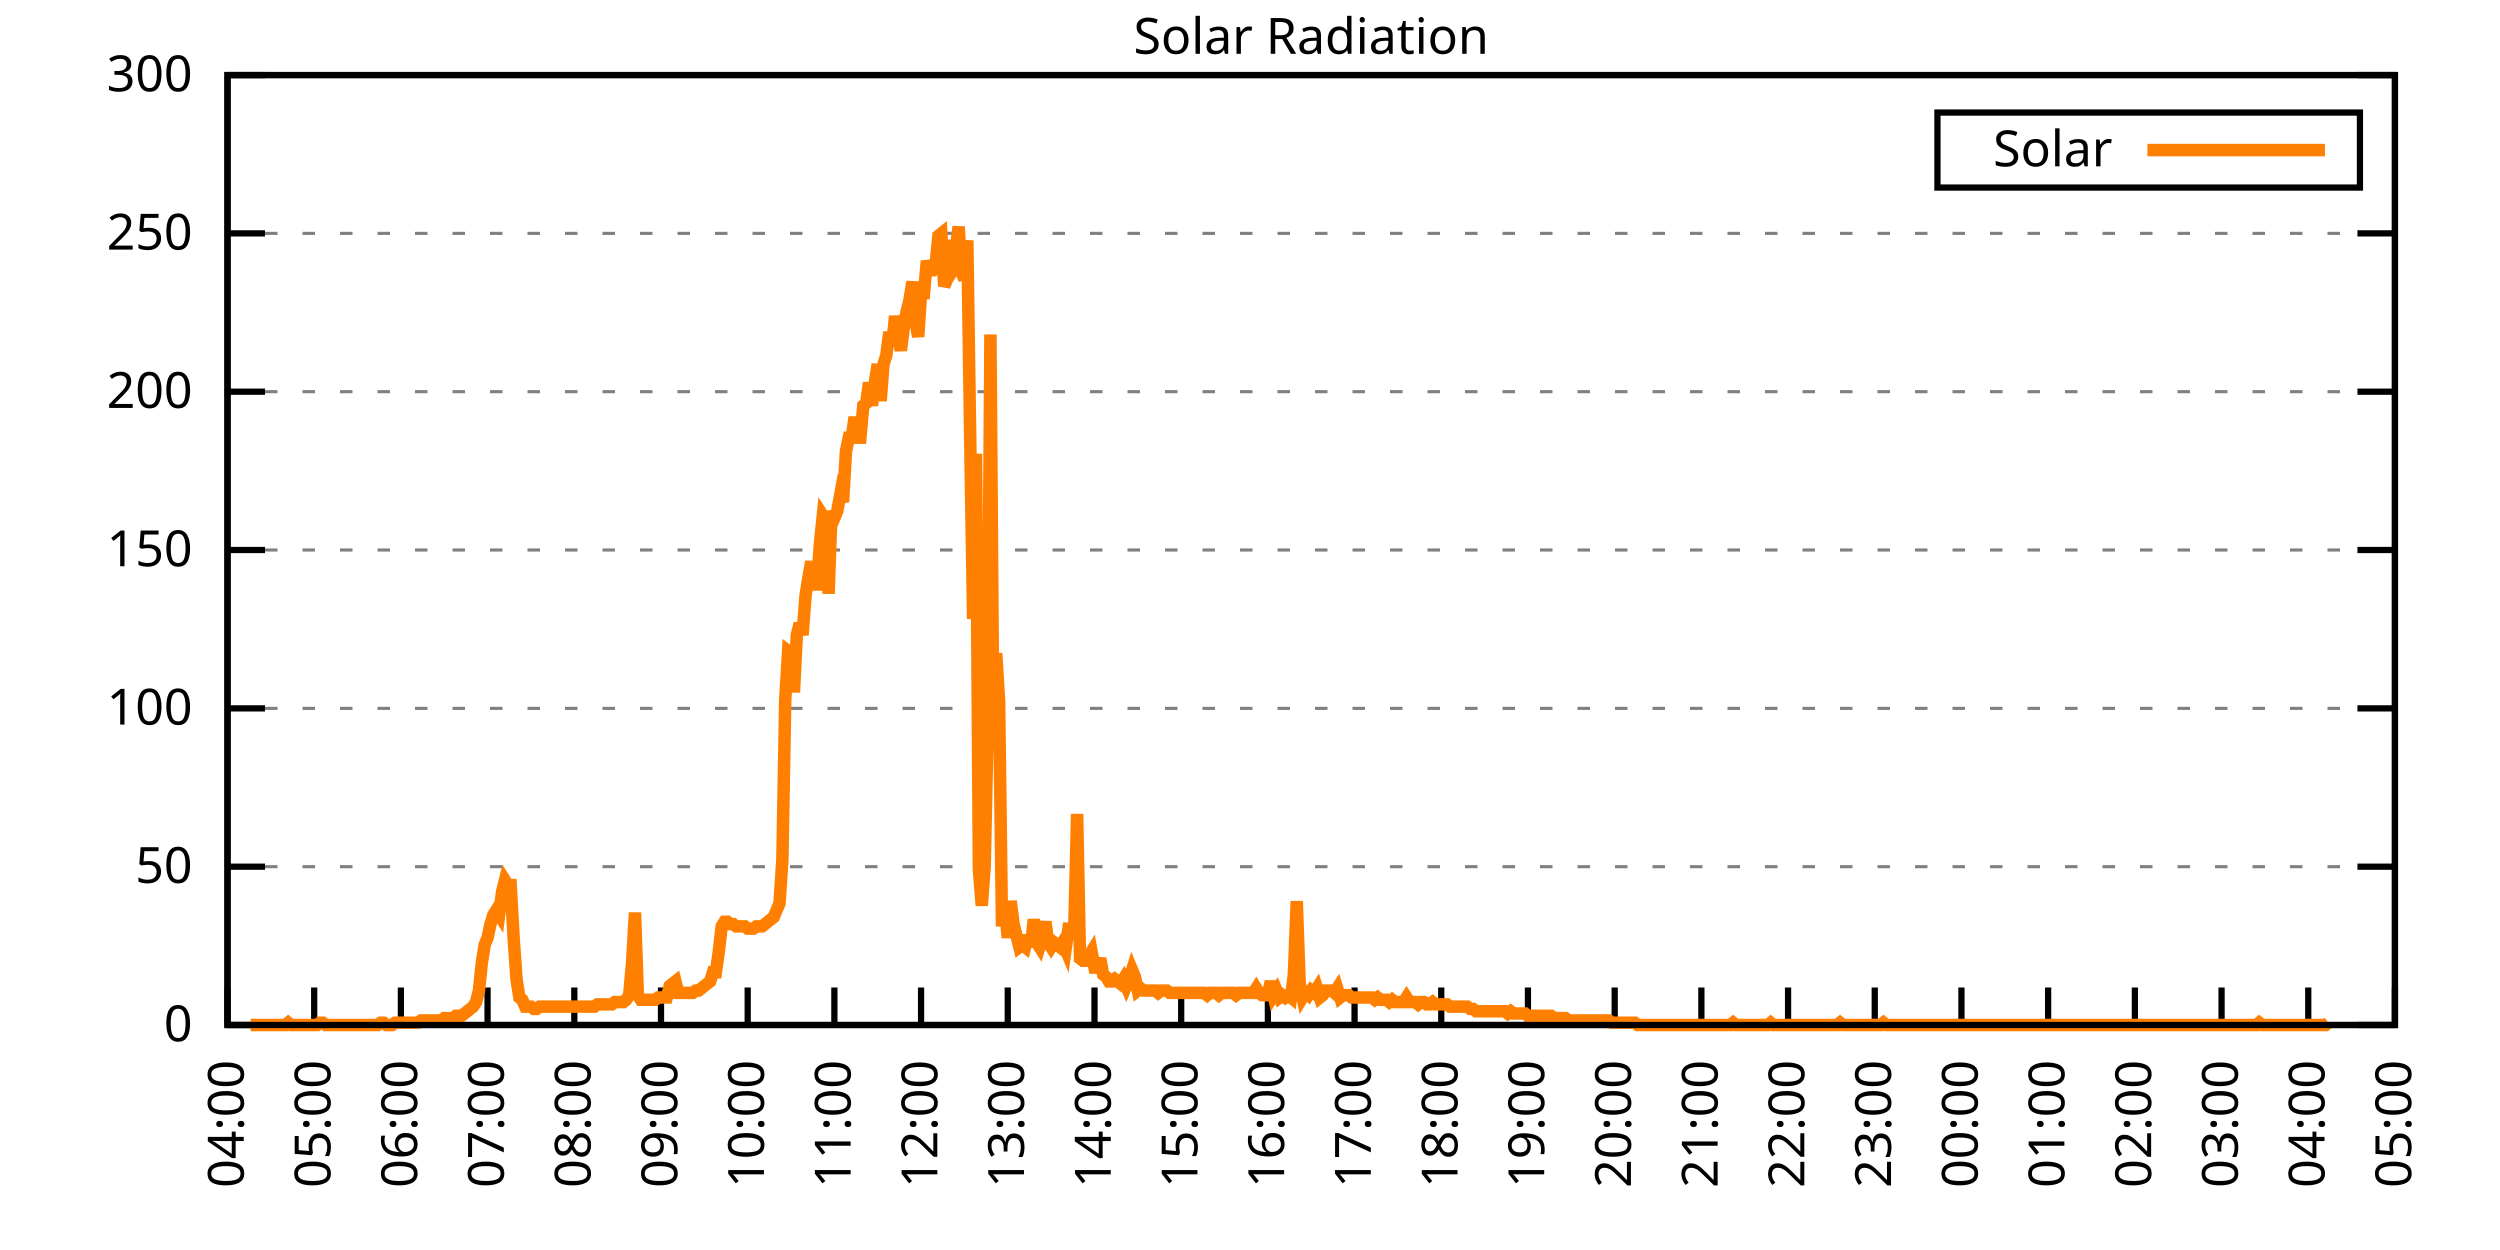
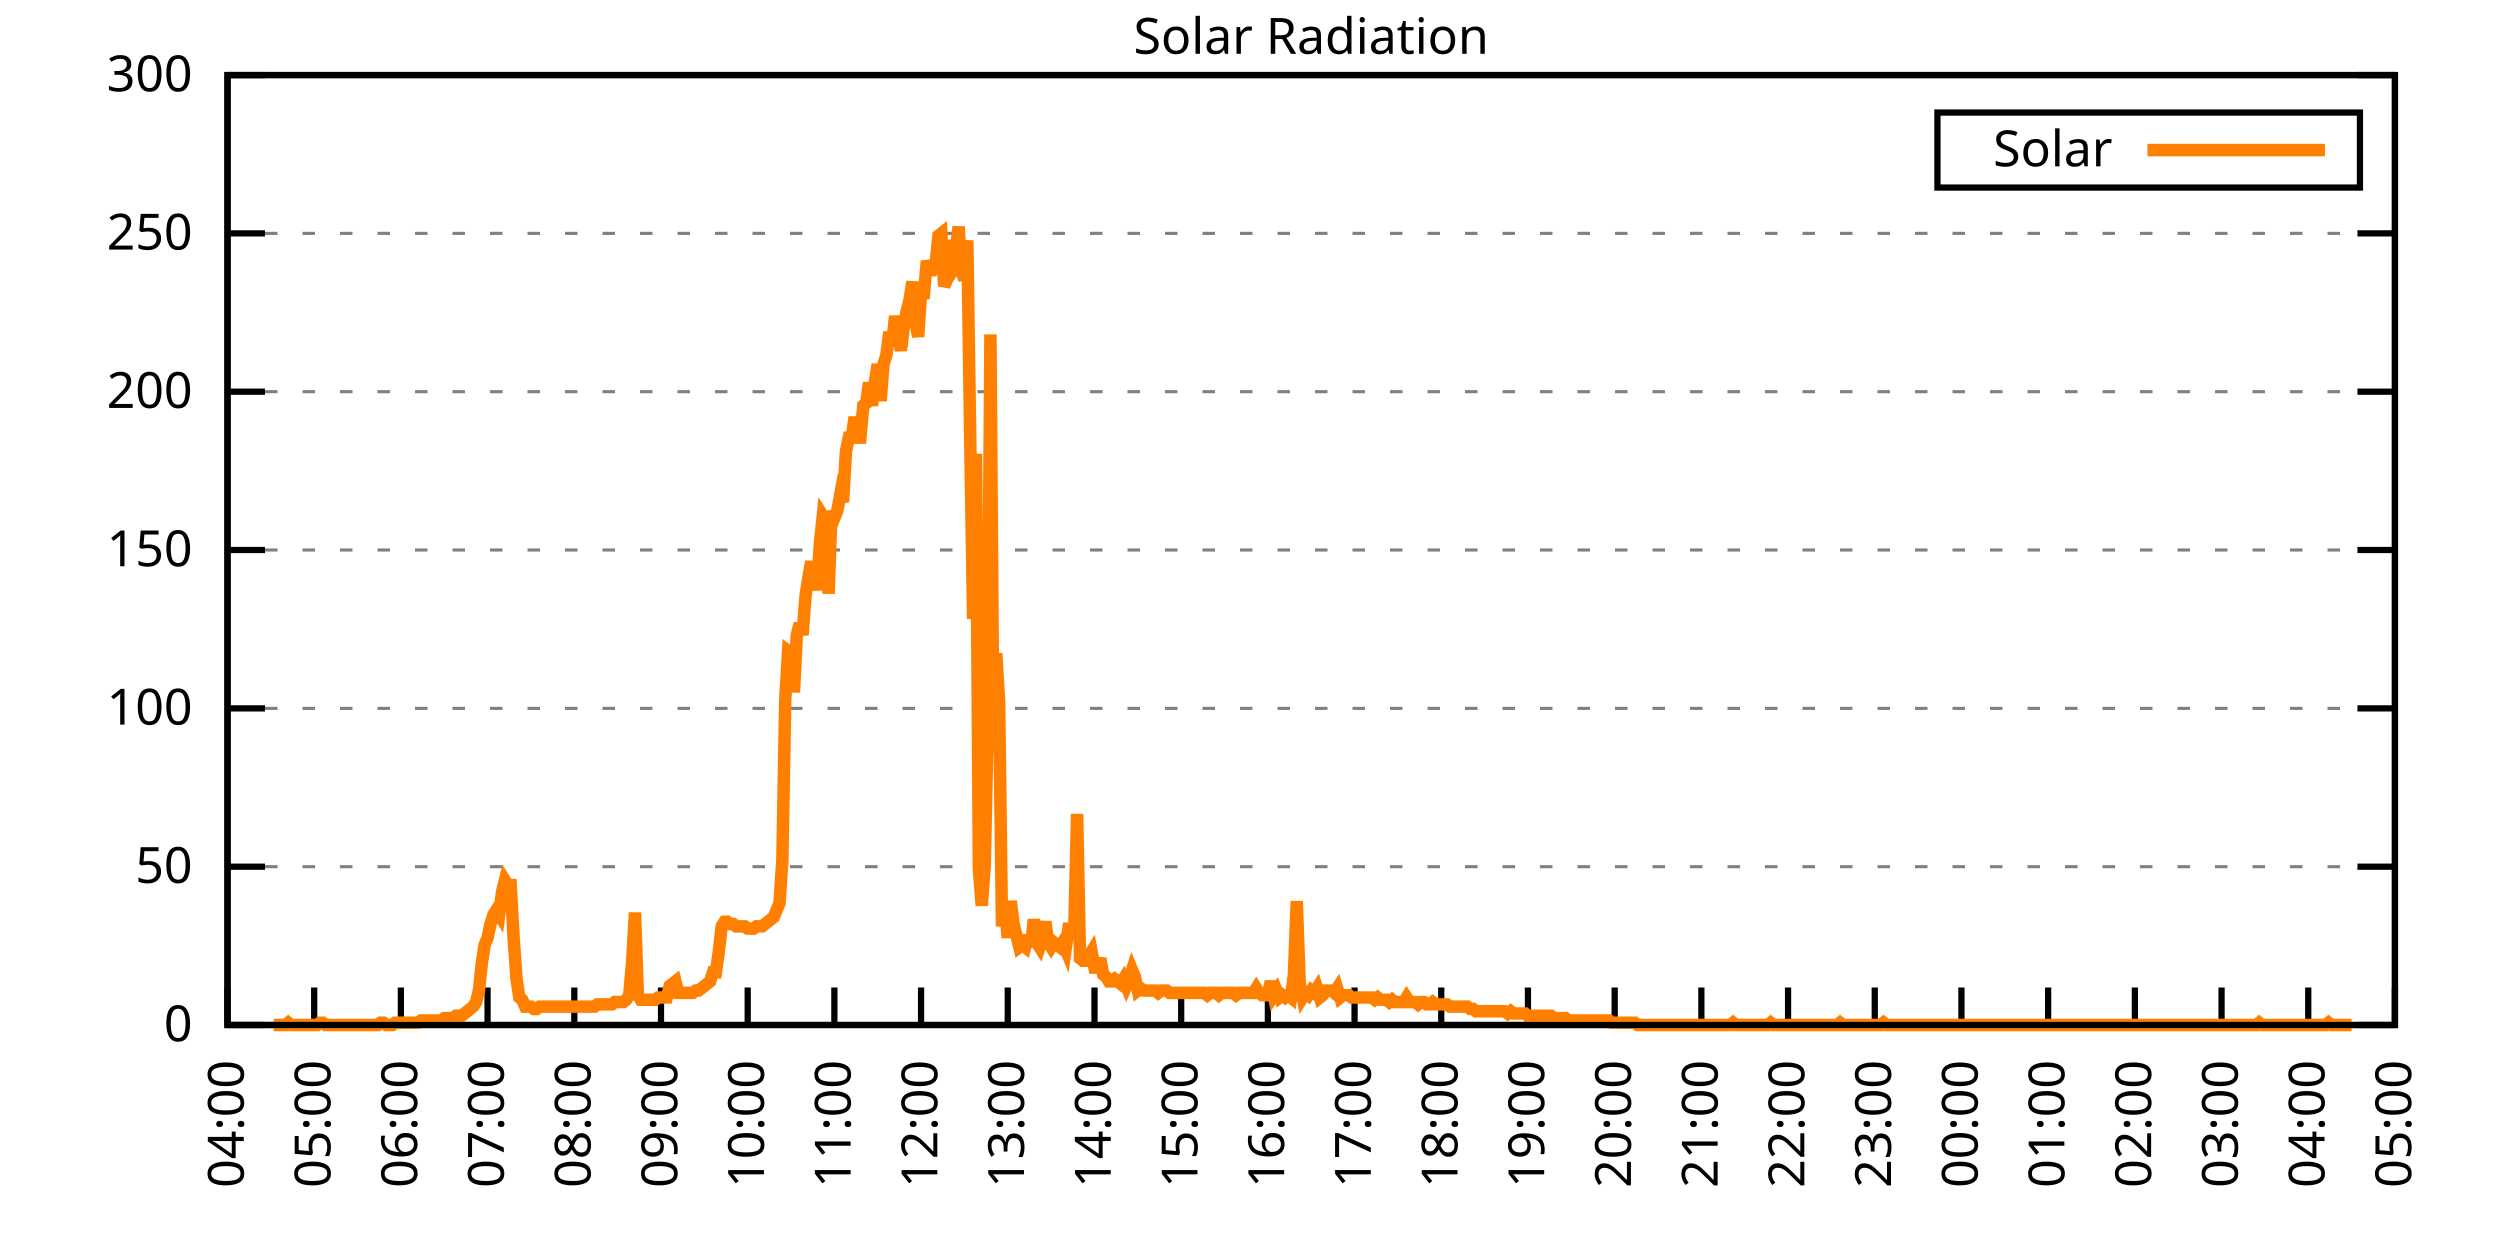
<svg xmlns="http://www.w3.org/2000/svg" xmlns:xlink="http://www.w3.org/1999/xlink" width="400" height="200" viewBox="0 0 400 200">
  <g id="gnuplot_canvas">
    <rect x="0" y="0" width="400" height="200" fill="none" />
    <defs>
      <circle id="gpDot" r="0.5" stroke-width="0.5" stroke="currentColor" />
      <path id="gpPt0" stroke-width="0.333" stroke="currentColor" d="M-1,0 h2 M0,-1 v2" />
      <path id="gpPt1" stroke-width="0.333" stroke="currentColor" d="M-1,-1 L1,1 M1,-1 L-1,1" />
      <path id="gpPt2" stroke-width="0.333" stroke="currentColor" d="M-1,0 L1,0 M0,-1 L0,1 M-1,-1 L1,1 M-1,1 L1,-1" />
      <rect id="gpPt3" stroke-width="0.333" stroke="currentColor" x="-1" y="-1" width="2" height="2" />
      <rect id="gpPt4" stroke-width="0.333" stroke="currentColor" fill="currentColor" x="-1" y="-1" width="2" height="2" />
      <circle id="gpPt5" stroke-width="0.333" stroke="currentColor" cx="0" cy="0" r="1" />
      <use xlink:href="#gpPt5" id="gpPt6" fill="currentColor" stroke="none" />
      <path id="gpPt7" stroke-width="0.333" stroke="currentColor" d="M0,-1.33 L-1.33,0.67 L1.33,0.67 z" />
      <use xlink:href="#gpPt7" id="gpPt8" fill="currentColor" stroke="none" />
      <use xlink:href="#gpPt7" id="gpPt9" stroke="currentColor" transform="rotate(180)" />
      <use xlink:href="#gpPt9" id="gpPt10" fill="currentColor" stroke="none" />
      <use xlink:href="#gpPt3" id="gpPt11" stroke="currentColor" transform="rotate(45)" />
      <use xlink:href="#gpPt11" id="gpPt12" fill="currentColor" stroke="none" />
      <path id="gpPt13" stroke-width="0.333" stroke="currentColor" d="M0,1.330 L1.265,0.411 L0.782,-1.067 L-0.782,-1.076 L-1.265,0.411 z" />
      <use xlink:href="#gpPt13" id="gpPt14" fill="currentColor" stroke="none" />
      <filter id="textbox" filterUnits="objectBoundingBox" x="0" y="0" height="1" width="1">
        <feFlood flood-color="white" flood-opacity="1" result="bgnd" />
        <feComposite in="SourceGraphic" in2="bgnd" operator="atop" />
      </filter>
      <filter id="greybox" filterUnits="objectBoundingBox" x="0" y="0" height="1" width="1">
        <feFlood flood-color="lightgrey" flood-opacity="1" result="grey" />
        <feComposite in="SourceGraphic" in2="grey" operator="atop" />
      </filter>
    </defs>
    <g fill="none" color="white" stroke="currentColor" stroke-width="1.00" stroke-linecap="butt" stroke-linejoin="miter">
</g>
    <g fill="none" color="black" stroke="currentColor" stroke-width="1.00" stroke-linecap="butt" stroke-linejoin="miter">
      <g stroke="none" shape-rendering="crispEdges">
        <polygon fill="rgb(255, 255, 255)" points="36.40,164.00 383.18,164.00 383.18,12.02 36.40,12.02 " />
      </g>
    </g>
    <g fill="none" color="black" stroke="currentColor" stroke-width="1.00" stroke-linecap="butt" stroke-linejoin="miter">
</g>
    <g fill="none" color="black" stroke="black" stroke-width="0.50" stroke-linecap="butt" stroke-linejoin="miter">
</g>
    <g fill="none" color="gray" stroke="currentColor" stroke-width="0.50" stroke-linecap="butt" stroke-linejoin="miter">
      <path stroke="gray" stroke-dasharray="2,4" class="gridline" d="M36.40,164.00 L383.19,164.00  " />
    </g>
    <g fill="none" color="gray" stroke="gray" stroke-width="1.00" stroke-linecap="butt" stroke-linejoin="miter">
</g>
    <g fill="none" color="black" stroke="currentColor" stroke-width="1.00" stroke-linecap="butt" stroke-linejoin="miter">
      <path stroke="black" d="M36.40,164.00 L42.40,164.00 M383.19,164.00 L377.19,164.00  " />
      <g transform="translate(30.80,166.60)" stroke="none" fill="black" font-family="Sans" font-size="8.00" text-anchor="end">
        <text>
          <tspan font-family="Sans"> 0</tspan>
        </text>
      </g>
    </g>
    <g fill="none" color="black" stroke="currentColor" stroke-width="1.00" stroke-linecap="butt" stroke-linejoin="miter">
</g>
    <g fill="none" color="black" stroke="black" stroke-width="0.50" stroke-linecap="butt" stroke-linejoin="miter">
</g>
    <g fill="none" color="gray" stroke="currentColor" stroke-width="0.50" stroke-linecap="butt" stroke-linejoin="miter">
      <path stroke="gray" stroke-dasharray="2,4" class="gridline" d="M36.40,138.67 L383.19,138.67  " />
    </g>
    <g fill="none" color="gray" stroke="gray" stroke-width="1.00" stroke-linecap="butt" stroke-linejoin="miter">
</g>
    <g fill="none" color="black" stroke="currentColor" stroke-width="1.00" stroke-linecap="butt" stroke-linejoin="miter">
      <path stroke="black" d="M36.40,138.67 L42.40,138.67 M383.19,138.67 L377.19,138.67  " />
      <g transform="translate(30.80,141.27)" stroke="none" fill="black" font-family="Sans" font-size="8.00" text-anchor="end">
        <text>
          <tspan font-family="Sans"> 50</tspan>
        </text>
      </g>
    </g>
    <g fill="none" color="black" stroke="currentColor" stroke-width="1.00" stroke-linecap="butt" stroke-linejoin="miter">
</g>
    <g fill="none" color="black" stroke="black" stroke-width="0.50" stroke-linecap="butt" stroke-linejoin="miter">
</g>
    <g fill="none" color="gray" stroke="currentColor" stroke-width="0.50" stroke-linecap="butt" stroke-linejoin="miter">
      <path stroke="gray" stroke-dasharray="2,4" class="gridline" d="M36.40,113.34 L383.19,113.34  " />
    </g>
    <g fill="none" color="gray" stroke="gray" stroke-width="1.00" stroke-linecap="butt" stroke-linejoin="miter">
</g>
    <g fill="none" color="black" stroke="currentColor" stroke-width="1.00" stroke-linecap="butt" stroke-linejoin="miter">
      <path stroke="black" d="M36.40,113.34 L42.40,113.34 M383.19,113.34 L377.19,113.34  " />
      <g transform="translate(30.80,115.94)" stroke="none" fill="black" font-family="Sans" font-size="8.00" text-anchor="end">
        <text>
          <tspan font-family="Sans"> 100</tspan>
        </text>
      </g>
    </g>
    <g fill="none" color="black" stroke="currentColor" stroke-width="1.00" stroke-linecap="butt" stroke-linejoin="miter">
</g>
    <g fill="none" color="black" stroke="black" stroke-width="0.50" stroke-linecap="butt" stroke-linejoin="miter">
</g>
    <g fill="none" color="gray" stroke="currentColor" stroke-width="0.50" stroke-linecap="butt" stroke-linejoin="miter">
      <path stroke="gray" stroke-dasharray="2,4" class="gridline" d="M36.40,88.00 L383.19,88.00  " />
    </g>
    <g fill="none" color="gray" stroke="gray" stroke-width="1.00" stroke-linecap="butt" stroke-linejoin="miter">
</g>
    <g fill="none" color="black" stroke="currentColor" stroke-width="1.00" stroke-linecap="butt" stroke-linejoin="miter">
      <path stroke="black" d="M36.40,88.00 L42.40,88.00 M383.19,88.00 L377.19,88.00  " />
      <g transform="translate(30.80,90.60)" stroke="none" fill="black" font-family="Sans" font-size="8.00" text-anchor="end">
        <text>
          <tspan font-family="Sans"> 150</tspan>
        </text>
      </g>
    </g>
    <g fill="none" color="black" stroke="currentColor" stroke-width="1.00" stroke-linecap="butt" stroke-linejoin="miter">
</g>
    <g fill="none" color="black" stroke="black" stroke-width="0.50" stroke-linecap="butt" stroke-linejoin="miter">
</g>
    <g fill="none" color="gray" stroke="currentColor" stroke-width="0.50" stroke-linecap="butt" stroke-linejoin="miter">
      <path stroke="gray" stroke-dasharray="2,4" class="gridline" d="M36.40,62.67 L383.19,62.67  " />
    </g>
    <g fill="none" color="gray" stroke="gray" stroke-width="1.00" stroke-linecap="butt" stroke-linejoin="miter">
</g>
    <g fill="none" color="black" stroke="currentColor" stroke-width="1.00" stroke-linecap="butt" stroke-linejoin="miter">
      <path stroke="black" d="M36.40,62.67 L42.40,62.67 M383.19,62.67 L377.19,62.67  " />
      <g transform="translate(30.80,65.27)" stroke="none" fill="black" font-family="Sans" font-size="8.00" text-anchor="end">
        <text>
          <tspan font-family="Sans"> 200</tspan>
        </text>
      </g>
    </g>
    <g fill="none" color="black" stroke="currentColor" stroke-width="1.00" stroke-linecap="butt" stroke-linejoin="miter">
</g>
    <g fill="none" color="black" stroke="black" stroke-width="0.50" stroke-linecap="butt" stroke-linejoin="miter">
</g>
    <g fill="none" color="gray" stroke="currentColor" stroke-width="0.50" stroke-linecap="butt" stroke-linejoin="miter">
      <path stroke="gray" stroke-dasharray="2,4" class="gridline" d="M36.40,37.34 L383.19,37.34  " />
    </g>
    <g fill="none" color="gray" stroke="gray" stroke-width="1.00" stroke-linecap="butt" stroke-linejoin="miter">
</g>
    <g fill="none" color="black" stroke="currentColor" stroke-width="1.00" stroke-linecap="butt" stroke-linejoin="miter">
      <path stroke="black" d="M36.40,37.34 L42.40,37.34 M383.19,37.34 L377.19,37.34  " />
      <g transform="translate(30.80,39.94)" stroke="none" fill="black" font-family="Sans" font-size="8.00" text-anchor="end">
        <text>
          <tspan font-family="Sans"> 250</tspan>
        </text>
      </g>
    </g>
    <g fill="none" color="black" stroke="currentColor" stroke-width="1.00" stroke-linecap="butt" stroke-linejoin="miter">
</g>
    <g fill="none" color="black" stroke="black" stroke-width="0.50" stroke-linecap="butt" stroke-linejoin="miter">
</g>
    <g fill="none" color="gray" stroke="currentColor" stroke-width="0.50" stroke-linecap="butt" stroke-linejoin="miter">
      <path stroke="gray" stroke-dasharray="2,4" class="gridline" d="M36.40,12.01 L383.19,12.01  " />
    </g>
    <g fill="none" color="gray" stroke="gray" stroke-width="1.00" stroke-linecap="butt" stroke-linejoin="miter">
</g>
    <g fill="none" color="black" stroke="currentColor" stroke-width="1.00" stroke-linecap="butt" stroke-linejoin="miter">
      <path stroke="black" d="M36.40,12.01 L42.40,12.01 M383.19,12.01 L377.19,12.01  " />
      <g transform="translate(30.80,14.61)" stroke="none" fill="black" font-family="Sans" font-size="8.00" text-anchor="end">
        <text>
          <tspan font-family="Sans"> 300</tspan>
        </text>
      </g>
    </g>
    <g fill="none" color="black" stroke="currentColor" stroke-width="1.00" stroke-linecap="butt" stroke-linejoin="miter">
      <path stroke="black" d="M36.40,164.00 L36.40,158.00  " />
      <g transform="translate(39.00,169.60) rotate(270.00)" stroke="none" fill="black" font-family="Sans" font-size="8.00" text-anchor="end">
        <text>
          <tspan font-family="Sans">04:00</tspan>
        </text>
      </g>
    </g>
    <g fill="none" color="black" stroke="currentColor" stroke-width="1.00" stroke-linecap="butt" stroke-linejoin="miter">
      <path stroke="black" d="M50.27,164.00 L50.27,158.00  " />
      <g transform="translate(52.87,169.60) rotate(270.00)" stroke="none" fill="black" font-family="Sans" font-size="8.00" text-anchor="end">
        <text>
          <tspan font-family="Sans">05:00</tspan>
        </text>
      </g>
    </g>
    <g fill="none" color="black" stroke="currentColor" stroke-width="1.00" stroke-linecap="butt" stroke-linejoin="miter">
      <path stroke="black" d="M64.14,164.00 L64.14,158.00  " />
      <g transform="translate(66.74,169.60) rotate(270.00)" stroke="none" fill="black" font-family="Sans" font-size="8.00" text-anchor="end">
        <text>
          <tspan font-family="Sans">06:00</tspan>
        </text>
      </g>
    </g>
    <g fill="none" color="black" stroke="currentColor" stroke-width="1.00" stroke-linecap="butt" stroke-linejoin="miter">
      <path stroke="black" d="M78.01,164.00 L78.01,158.00  " />
      <g transform="translate(80.61,169.60) rotate(270.00)" stroke="none" fill="black" font-family="Sans" font-size="8.00" text-anchor="end">
        <text>
          <tspan font-family="Sans">07:00</tspan>
        </text>
      </g>
    </g>
    <g fill="none" color="black" stroke="currentColor" stroke-width="1.00" stroke-linecap="butt" stroke-linejoin="miter">
      <path stroke="black" d="M91.89,164.00 L91.89,158.00  " />
      <g transform="translate(94.49,169.60) rotate(270.00)" stroke="none" fill="black" font-family="Sans" font-size="8.00" text-anchor="end">
        <text>
          <tspan font-family="Sans">08:00</tspan>
        </text>
      </g>
    </g>
    <g fill="none" color="black" stroke="currentColor" stroke-width="1.00" stroke-linecap="butt" stroke-linejoin="miter">
      <path stroke="black" d="M105.76,164.00 L105.76,158.00  " />
      <g transform="translate(108.36,169.60) rotate(270.00)" stroke="none" fill="black" font-family="Sans" font-size="8.00" text-anchor="end">
        <text>
          <tspan font-family="Sans">09:00</tspan>
        </text>
      </g>
    </g>
    <g fill="none" color="black" stroke="currentColor" stroke-width="1.00" stroke-linecap="butt" stroke-linejoin="miter">
      <path stroke="black" d="M119.63,164.00 L119.63,158.00  " />
      <g transform="translate(122.23,169.60) rotate(270.00)" stroke="none" fill="black" font-family="Sans" font-size="8.00" text-anchor="end">
        <text>
          <tspan font-family="Sans">10:00</tspan>
        </text>
      </g>
    </g>
    <g fill="none" color="black" stroke="currentColor" stroke-width="1.00" stroke-linecap="butt" stroke-linejoin="miter">
      <path stroke="black" d="M133.50,164.00 L133.50,158.00  " />
      <g transform="translate(136.10,169.60) rotate(270.00)" stroke="none" fill="black" font-family="Sans" font-size="8.00" text-anchor="end">
        <text>
          <tspan font-family="Sans">11:00</tspan>
        </text>
      </g>
    </g>
    <g fill="none" color="black" stroke="currentColor" stroke-width="1.00" stroke-linecap="butt" stroke-linejoin="miter">
      <path stroke="black" d="M147.37,164.00 L147.37,158.00  " />
      <g transform="translate(149.97,169.60) rotate(270.00)" stroke="none" fill="black" font-family="Sans" font-size="8.00" text-anchor="end">
        <text>
          <tspan font-family="Sans">12:00</tspan>
        </text>
      </g>
    </g>
    <g fill="none" color="black" stroke="currentColor" stroke-width="1.00" stroke-linecap="butt" stroke-linejoin="miter">
      <path stroke="black" d="M161.24,164.00 L161.24,158.00  " />
      <g transform="translate(163.84,169.60) rotate(270.00)" stroke="none" fill="black" font-family="Sans" font-size="8.00" text-anchor="end">
        <text>
          <tspan font-family="Sans">13:00</tspan>
        </text>
      </g>
    </g>
    <g fill="none" color="black" stroke="currentColor" stroke-width="1.00" stroke-linecap="butt" stroke-linejoin="miter">
      <path stroke="black" d="M175.12,164.00 L175.12,158.00  " />
      <g transform="translate(177.72,169.60) rotate(270.00)" stroke="none" fill="black" font-family="Sans" font-size="8.00" text-anchor="end">
        <text>
          <tspan font-family="Sans">14:00</tspan>
        </text>
      </g>
    </g>
    <g fill="none" color="black" stroke="currentColor" stroke-width="1.00" stroke-linecap="butt" stroke-linejoin="miter">
      <path stroke="black" d="M188.99,164.00 L188.99,158.00  " />
      <g transform="translate(191.59,169.60) rotate(270.00)" stroke="none" fill="black" font-family="Sans" font-size="8.00" text-anchor="end">
        <text>
          <tspan font-family="Sans">15:00</tspan>
        </text>
      </g>
    </g>
    <g fill="none" color="black" stroke="currentColor" stroke-width="1.00" stroke-linecap="butt" stroke-linejoin="miter">
      <path stroke="black" d="M202.86,164.00 L202.86,158.00  " />
      <g transform="translate(205.46,169.60) rotate(270.00)" stroke="none" fill="black" font-family="Sans" font-size="8.00" text-anchor="end">
        <text>
          <tspan font-family="Sans">16:00</tspan>
        </text>
      </g>
    </g>
    <g fill="none" color="black" stroke="currentColor" stroke-width="1.00" stroke-linecap="butt" stroke-linejoin="miter">
      <path stroke="black" d="M216.73,164.00 L216.73,158.00  " />
      <g transform="translate(219.33,169.60) rotate(270.00)" stroke="none" fill="black" font-family="Sans" font-size="8.00" text-anchor="end">
        <text>
          <tspan font-family="Sans">17:00</tspan>
        </text>
      </g>
    </g>
    <g fill="none" color="black" stroke="currentColor" stroke-width="1.00" stroke-linecap="butt" stroke-linejoin="miter">
      <path stroke="black" d="M230.60,164.00 L230.60,158.00  " />
      <g transform="translate(233.20,169.60) rotate(270.00)" stroke="none" fill="black" font-family="Sans" font-size="8.00" text-anchor="end">
        <text>
          <tspan font-family="Sans">18:00</tspan>
        </text>
      </g>
    </g>
    <g fill="none" color="black" stroke="currentColor" stroke-width="1.00" stroke-linecap="butt" stroke-linejoin="miter">
      <path stroke="black" d="M244.47,164.00 L244.47,158.00  " />
      <g transform="translate(247.07,169.60) rotate(270.00)" stroke="none" fill="black" font-family="Sans" font-size="8.00" text-anchor="end">
        <text>
          <tspan font-family="Sans">19:00</tspan>
        </text>
      </g>
    </g>
    <g fill="none" color="black" stroke="currentColor" stroke-width="1.00" stroke-linecap="butt" stroke-linejoin="miter">
      <path stroke="black" d="M258.35,164.00 L258.35,158.00  " />
      <g transform="translate(260.95,169.60) rotate(270.00)" stroke="none" fill="black" font-family="Sans" font-size="8.00" text-anchor="end">
        <text>
          <tspan font-family="Sans">20:00</tspan>
        </text>
      </g>
    </g>
    <g fill="none" color="black" stroke="currentColor" stroke-width="1.00" stroke-linecap="butt" stroke-linejoin="miter">
      <path stroke="black" d="M272.22,164.00 L272.22,158.00  " />
      <g transform="translate(274.82,169.60) rotate(270.00)" stroke="none" fill="black" font-family="Sans" font-size="8.00" text-anchor="end">
        <text>
          <tspan font-family="Sans">21:00</tspan>
        </text>
      </g>
    </g>
    <g fill="none" color="black" stroke="currentColor" stroke-width="1.00" stroke-linecap="butt" stroke-linejoin="miter">
      <path stroke="black" d="M286.09,164.00 L286.09,158.00  " />
      <g transform="translate(288.69,169.60) rotate(270.00)" stroke="none" fill="black" font-family="Sans" font-size="8.00" text-anchor="end">
        <text>
          <tspan font-family="Sans">22:00</tspan>
        </text>
      </g>
    </g>
    <g fill="none" color="black" stroke="currentColor" stroke-width="1.00" stroke-linecap="butt" stroke-linejoin="miter">
      <path stroke="black" d="M299.96,164.00 L299.96,158.00  " />
      <g transform="translate(302.56,169.60) rotate(270.00)" stroke="none" fill="black" font-family="Sans" font-size="8.00" text-anchor="end">
        <text>
          <tspan font-family="Sans">23:00</tspan>
        </text>
      </g>
    </g>
    <g fill="none" color="black" stroke="currentColor" stroke-width="1.00" stroke-linecap="butt" stroke-linejoin="miter">
      <path stroke="black" d="M313.83,164.00 L313.83,158.00  " />
      <g transform="translate(316.43,169.60) rotate(270.00)" stroke="none" fill="black" font-family="Sans" font-size="8.00" text-anchor="end">
        <text>
          <tspan font-family="Sans">00:00</tspan>
        </text>
      </g>
    </g>
    <g fill="none" color="black" stroke="currentColor" stroke-width="1.00" stroke-linecap="butt" stroke-linejoin="miter">
      <path stroke="black" d="M327.70,164.00 L327.70,158.00  " />
      <g transform="translate(330.30,169.60) rotate(270.00)" stroke="none" fill="black" font-family="Sans" font-size="8.00" text-anchor="end">
        <text>
          <tspan font-family="Sans">01:00</tspan>
        </text>
      </g>
    </g>
    <g fill="none" color="black" stroke="currentColor" stroke-width="1.00" stroke-linecap="butt" stroke-linejoin="miter">
      <path stroke="black" d="M341.58,164.00 L341.58,158.00  " />
      <g transform="translate(344.18,169.60) rotate(270.00)" stroke="none" fill="black" font-family="Sans" font-size="8.00" text-anchor="end">
        <text>
          <tspan font-family="Sans">02:00</tspan>
        </text>
      </g>
    </g>
    <g fill="none" color="black" stroke="currentColor" stroke-width="1.00" stroke-linecap="butt" stroke-linejoin="miter">
      <path stroke="black" d="M355.45,164.00 L355.45,158.00  " />
      <g transform="translate(358.05,169.60) rotate(270.00)" stroke="none" fill="black" font-family="Sans" font-size="8.00" text-anchor="end">
        <text>
          <tspan font-family="Sans">03:00</tspan>
        </text>
      </g>
    </g>
    <g fill="none" color="black" stroke="currentColor" stroke-width="1.00" stroke-linecap="butt" stroke-linejoin="miter">
      <path stroke="black" d="M369.32,164.00 L369.32,158.00  " />
      <g transform="translate(371.92,169.60) rotate(270.00)" stroke="none" fill="black" font-family="Sans" font-size="8.00" text-anchor="end">
        <text>
          <tspan font-family="Sans">04:00</tspan>
        </text>
      </g>
    </g>
    <g fill="none" color="black" stroke="currentColor" stroke-width="1.00" stroke-linecap="butt" stroke-linejoin="miter">
      <path stroke="black" d="M383.19,164.00 L383.19,158.00  " />
      <g transform="translate(385.79,169.60) rotate(270.00)" stroke="none" fill="black" font-family="Sans" font-size="8.00" text-anchor="end">
        <text>
          <tspan font-family="Sans">05:00</tspan>
        </text>
      </g>
    </g>
    <g fill="none" color="black" stroke="currentColor" stroke-width="1.00" stroke-linecap="butt" stroke-linejoin="miter">
</g>
    <g fill="none" color="black" stroke="currentColor" stroke-width="1.00" stroke-linecap="butt" stroke-linejoin="miter">
      <path stroke="black" d="M36.40,12.01 L36.40,164.00 L383.19,164.00 L383.19,12.01 L36.40,12.01 Z  " />
    </g>
    <g fill="none" color="black" stroke="currentColor" stroke-width="1.00" stroke-linecap="butt" stroke-linejoin="miter">
</g>
    <g fill="none" color="black" stroke="currentColor" stroke-width="1.00" stroke-linecap="butt" stroke-linejoin="miter">
      <path stroke="black" d="M309.99,30.01 L309.99,18.01 L377.59,18.01 L377.59,30.01 L309.99,30.01 Z  " />
    </g>
    <g id="Solar_Radiation_plot_1">
      <g fill="none" color="white" stroke="black" stroke-width="2.00" stroke-linecap="butt" stroke-linejoin="miter">
</g>
      <g fill="none" color="black" stroke="currentColor" stroke-width="2.00" stroke-linecap="butt" stroke-linejoin="miter">
        <g transform="translate(337.99,26.61)" stroke="none" fill="black" font-family="Sans" font-size="8.00" text-anchor="end">
          <text>
            <tspan font-family="Sans">Solar</tspan>
          </text>
        </g>
      </g>
      <g fill="none" color="black" stroke="currentColor" stroke-width="2.00" stroke-linecap="butt" stroke-linejoin="miter">
-         <path stroke="rgb(255, 127,   0)" d="M343.59,24.01 L371.99,24.01 M40.10,164.00 L40.56,164.00 L41.02,164.00 L41.49,164.00 L41.95,164.00 L42.41,164.00   L42.87,164.00 L43.34,164.00 L43.80,164.00 L44.26,164.00 L44.72,164.00 L45.19,164.00 L45.65,164.00 L46.11,163.63   L46.57,164.00 L47.03,164.00 L47.50,164.00 L47.96,164.00 L48.42,164.00 L48.88,164.00 L49.35,164.00 L49.81,164.00   L50.27,164.00 L50.73,164.00 L51.20,163.63 L51.66,163.63 L52.12,164.00 L52.58,164.00 L53.05,164.00 L53.51,164.00   L53.97,164.00 L54.43,164.00 L54.90,164.00 L55.36,164.00 L55.82,164.00 L56.28,164.00 L56.75,164.00 L57.21,164.00   L57.67,164.00 L58.13,164.00 L58.59,164.00 L59.06,164.00 L59.52,164.00 L59.98,164.00 L60.44,164.00 L60.91,163.63   L61.37,163.63 L61.83,164.00 L62.29,164.00 L62.76,164.00 L63.22,163.63 L63.68,163.63 L64.14,163.63 L64.61,163.63   L65.07,163.63 L65.53,163.63 L65.99,163.63 L66.46,163.63 L66.92,163.63 L67.38,163.27 L67.84,163.27 L68.30,163.27   L68.77,163.27 L69.23,163.27 L69.69,163.27 L70.15,163.27 L70.62,163.27 L71.08,162.90 L71.54,162.90 L72.00,162.90   L72.47,162.90 L72.93,162.53 L73.39,162.53 L73.85,162.53 L74.32,162.16 L74.78,161.80 L75.24,161.43 L75.70,161.06   L76.17,160.33 L76.63,158.49 L77.09,154.09 L77.55,151.15 L78.01,150.05 L78.48,147.85 L78.94,146.38 L79.40,145.65   L79.86,146.38 L80.33,142.71 L80.79,140.87 L81.25,141.61 L81.71,141.61 L82.18,150.05 L82.64,156.66 L83.10,159.60   L83.56,159.96 L84.03,161.06 L84.49,161.06 L84.95,161.06 L85.41,161.43 L85.88,161.43 L86.34,161.06 L86.80,161.06   L87.26,161.06 L87.72,161.06 L88.19,161.06 L88.65,161.06 L89.11,161.06 L89.57,161.06 L90.04,161.06 L90.50,161.06   L90.96,161.06 L91.42,161.06 L91.89,161.06 L92.35,161.06 L92.81,161.06 L93.27,161.06 L93.74,161.06 L94.20,161.06   L94.66,161.06 L95.12,161.06 L95.59,160.70 L96.05,160.70 L96.51,160.70 L96.97,160.70 L97.44,160.70 L97.90,160.70   L98.36,160.33 L98.82,160.33 L99.28,160.33 L99.75,160.33 L100.21,159.96 L100.67,159.23 L101.13,154.09 L101.60,146.01   L102.06,159.23 L102.52,159.96 L102.98,159.96 L103.45,159.96 L103.91,159.96 L104.37,159.96 L104.83,159.96 L105.30,159.60   L105.76,159.60 L106.22,159.60 L106.68,159.60 L107.15,157.76 L107.61,157.39 L108.07,157.03 L108.53,158.86 L108.99,158.86   L109.46,158.86 L109.92,158.86 L110.38,158.86 L110.84,158.86 L111.31,158.49 L111.77,158.49 L112.23,158.13 L112.69,157.76   L113.16,157.39 L113.62,157.03 L114.08,155.56 L114.54,155.56 L115.01,152.25 L115.47,148.22 L115.93,147.48 L116.39,147.48   L116.86,147.85 L117.32,147.85 L117.78,148.22 L118.24,148.22 L118.70,148.22 L119.17,148.22 L119.63,148.58 L120.09,148.58   L120.55,148.58 L121.02,148.22 L121.48,148.22 L121.94,148.22 L122.40,147.85 L122.87,147.48 L123.33,147.11 L123.79,146.75   L124.25,145.65 L124.72,144.55 L125.18,137.57 L125.64,111.88 L126.10,104.17 L126.57,104.53 L127.03,110.77 L127.49,101.60   L127.95,99.76 L128.41,101.60 L128.88,95.36 L129.34,92.42 L129.80,89.85 L130.26,93.52 L130.73,93.52 L131.19,86.91   L131.65,82.51 L132.11,83.24 L132.58,94.99 L133.04,81.78 L133.50,82.88 L133.96,81.78 L134.43,79.21 L134.89,80.31   L135.35,72.23 L135.81,70.03 L136.28,70.03 L136.74,66.73 L137.20,70.03 L137.66,70.03 L138.13,64.89 L138.59,64.52   L139.05,61.22 L139.51,64.89 L139.97,61.22 L140.44,58.28 L140.90,64.16 L141.36,58.28 L141.82,56.81 L142.29,53.14   L142.75,55.35 L143.21,50.57 L143.67,53.51 L144.14,56.08 L144.60,52.41 L145.06,49.84 L145.52,48.00 L145.99,45.07   L146.45,51.31 L146.91,53.88 L147.37,46.90 L147.84,46.90 L148.30,41.76 L148.76,43.23 L149.22,43.23 L149.68,42.50   L150.15,37.73 L150.61,37.36 L151.07,45.80 L151.53,44.70 L152.00,43.97 L152.46,38.46 L152.92,39.93 L153.38,36.26   L153.85,43.60 L154.31,44.70 L154.77,38.46 L155.23,70.03 L155.70,99.03 L156.16,72.60 L156.62,139.04 L157.08,144.91   L157.55,138.67 L158.01,117.01 L158.47,53.51 L158.93,116.28 L159.39,104.53 L159.86,112.24 L160.32,148.22 L160.78,144.91   L161.24,150.05 L161.71,144.18 L162.17,147.85 L162.63,149.68 L163.09,151.52 L163.56,151.15 L164.02,151.52 L164.48,149.68   L164.94,151.52 L165.41,147.11 L165.87,150.79 L166.33,151.52 L166.79,150.05 L167.26,147.48 L167.72,150.79 L168.18,151.52   L168.64,150.79 L169.10,151.15 L169.57,151.52 L170.03,150.79 L170.49,151.89 L170.95,148.58 L171.42,148.58 L171.88,148.58   L172.34,130.23 L172.80,153.35 L173.27,153.72 L173.73,153.72 L174.19,152.99 L174.65,152.25 L175.12,154.82 L175.58,154.82   L176.04,153.35 L176.50,155.92 L176.97,156.29 L177.43,157.03 L177.89,157.03 L178.35,156.66 L178.82,157.03 L179.28,157.39   L179.74,156.66 L180.20,157.76 L180.66,156.66 L181.13,155.19 L181.59,156.29 L182.05,158.49 L182.51,158.13 L182.98,158.49   L183.44,158.49 L183.90,158.49 L184.36,158.49 L184.83,158.49 L185.29,158.86 L185.75,158.49 L186.21,158.49 L186.68,158.49   L187.14,158.86 L187.60,158.86 L188.06,158.86 L188.53,158.86 L188.99,158.86 L189.45,158.86 L189.91,158.86 L190.37,158.86   L190.84,158.86 L191.30,158.86 L191.76,158.86 L192.22,158.86 L192.69,158.86 L193.15,159.23 L193.61,158.86 L194.07,158.86   L194.54,158.86 L195.00,159.23 L195.46,158.86 L195.92,158.86 L196.39,158.86 L196.85,158.86 L197.31,158.86 L197.77,159.23   L198.24,158.86 L198.70,158.86 L199.16,158.86 L199.62,158.86 L200.08,158.86 L200.55,158.86 L201.01,158.13 L201.47,158.86   L201.93,159.23 L202.40,159.23 L202.86,159.23 L203.32,157.03 L203.78,159.23 L204.25,158.49 L204.71,159.60 L205.17,159.23   L205.63,159.60 L206.10,159.23 L206.56,159.60 L207.02,155.92 L207.48,144.18 L207.95,157.39 L208.41,159.60 L208.87,158.86   L209.33,159.23 L209.80,158.49 L210.26,158.86 L210.72,158.13 L211.18,159.60 L211.64,159.23 L212.11,158.49 L212.57,158.49   L213.03,158.49 L213.49,158.86 L213.96,158.13 L214.42,159.60 L214.88,159.23 L215.34,159.23 L215.81,159.23 L216.27,159.60   L216.73,159.60 L217.19,159.60 L217.66,159.60 L218.12,159.60 L218.58,159.60 L219.04,159.60 L219.51,159.60 L219.97,159.96   L220.43,159.60 L220.89,159.96 L221.35,159.96 L221.82,159.96 L222.28,160.33 L222.74,159.96 L223.20,160.33 L223.67,160.33   L224.13,160.33 L224.59,160.33 L225.05,159.60 L225.52,160.33 L225.98,160.33 L226.44,160.33 L226.90,160.70 L227.37,160.33   L227.83,160.33 L228.29,160.70 L228.75,160.70 L229.22,160.33 L229.68,160.70 L230.14,160.70 L230.60,160.70 L231.06,160.70   L231.53,160.70 L231.99,161.06 L232.45,161.06 L232.91,161.06 L233.38,161.06 L233.84,161.06 L234.30,161.06 L234.76,161.06   L235.23,161.43 L235.69,161.43 L236.15,161.80 L236.61,161.80 L237.08,161.80 L237.54,161.80 L238.00,161.80 L238.46,161.80   L238.93,161.80 L239.39,161.80 L239.85,161.80 L240.31,161.80 L240.77,161.80 L241.24,162.16 L241.70,161.80 L242.16,162.16   L242.62,162.16 L243.09,162.16 L243.55,162.16 L244.01,162.16 L244.47,162.53 L244.94,162.53 L245.40,162.53 L245.86,162.53   L246.32,162.53 L246.79,162.53 L247.25,162.53 L247.71,162.53 L248.17,162.53 L248.64,162.90 L249.10,162.90 L249.56,162.90   L250.02,162.90 L250.49,162.90 L250.95,163.27 L251.41,163.27 L251.87,163.27 L252.33,163.27 L252.80,163.27 L253.26,163.27   L253.72,163.27 L254.18,163.27 L254.65,163.27 L255.11,163.27 L255.57,163.27 L256.03,163.27 L256.50,163.27 L256.96,163.27   L257.42,163.27 L257.88,163.63 L258.35,163.63 L258.81,163.63 L259.27,163.63 L259.73,163.63 L260.20,163.63 L260.66,163.63   L261.12,163.63 L261.58,163.63 L262.04,164.00 L262.51,164.00 L262.97,164.00 L263.43,164.00 L263.89,164.00 L264.36,164.00   L264.82,164.00 L265.28,164.00 L265.74,164.00 L266.21,164.00 L266.67,164.00 L267.13,164.00 L267.59,164.00 L268.06,164.00   L268.52,164.00 L268.98,164.00 L269.44,164.00 L269.91,164.00 L270.37,164.00 L270.83,164.00 L271.29,164.00 L271.75,164.00   L272.22,164.00 L272.68,164.00 L273.14,164.00 L273.60,164.00 L274.07,164.00 L274.53,164.00 L274.99,164.00 L275.45,164.00   L275.92,164.00 L276.38,164.00 L276.84,164.00 L277.30,163.63 L277.77,164.00 L278.23,164.00 L278.69,164.00 L279.15,164.00   L279.62,164.00 L280.08,164.00 L280.54,164.00 L281.00,164.00 L281.46,164.00 L281.93,164.00 L282.39,164.00 L282.85,164.00   L283.31,163.63 L283.78,164.00 L284.24,164.00 L284.70,164.00 L285.16,164.00 L285.63,164.00 L286.09,164.00 L286.55,164.00   L287.01,164.00 L287.48,164.00 L287.94,164.00 L288.40,164.00 L288.86,164.00 L289.33,164.00 L289.79,164.00 L290.25,164.00   L290.71,164.00 L291.18,164.00 L291.64,164.00 L292.10,164.00 L292.56,164.00 L293.02,164.00 L293.49,164.00 L293.95,164.00   L294.41,163.63 L294.87,164.00 L295.34,164.00 L295.80,164.00 L296.26,164.00 L296.72,164.00 L297.19,164.00 L297.65,164.00   L298.11,164.00 L298.57,164.00 L299.04,164.00 L299.50,164.00 L299.96,164.00 L300.42,164.00 L300.89,164.00 L301.35,163.63   L301.81,164.00 L302.27,164.00 L302.73,164.00 L303.20,164.00 L303.66,164.00 L304.12,164.00 L304.58,164.00 L305.05,164.00   L305.51,164.00 L305.97,164.00 L306.43,164.00 L306.90,164.00 L307.36,164.00 L307.82,164.00 L308.28,164.00 L308.75,164.00   L309.21,164.00 L309.67,164.00 L310.13,164.00 L310.60,164.00 L311.06,164.00 L311.52,164.00 L311.98,164.00 L312.44,164.00   L312.91,164.00 L313.37,164.00 L313.83,164.00 L314.29,164.00 L314.76,164.00 L315.22,164.00 L315.68,164.00 L316.14,164.00   L316.61,164.00 L317.07,164.00 L317.53,164.00 L317.99,164.00 L318.46,164.00 L318.92,164.00 L319.38,164.00 L319.84,164.00   L320.31,164.00 L320.77,164.00 L321.23,164.00 L321.69,164.00 L322.15,164.00 L322.62,164.00 L323.08,164.00 L323.54,164.00   L324.00,164.00 L324.47,164.00 L324.93,164.00 L325.39,164.00 L325.85,164.00 L326.32,164.00 L326.78,164.00 L327.24,164.00   L327.70,164.00 L328.17,164.00 L328.63,164.00 L329.09,164.00 L329.55,164.00 L330.02,164.00 L330.48,164.00 L330.94,164.00   L331.40,164.00 L331.87,164.00 L332.33,164.00 L332.79,164.00 L333.25,164.00 L333.71,164.00 L334.18,164.00 L334.64,164.00   L335.10,164.00 L335.56,164.00 L336.03,164.00 L336.49,164.00 L336.95,164.00 L337.41,164.00 L337.88,164.00 L338.34,164.00   L338.80,164.00 L339.26,164.00 L339.73,164.00 L340.19,164.00 L340.65,164.00 L341.11,164.00 L341.58,164.00 L342.04,164.00   L342.50,164.00 L342.96,164.00 L343.42,164.00 L343.89,164.00 L344.35,164.00 L344.81,164.00 L345.27,164.00 L345.74,164.00   L346.20,164.00 L346.66,164.00 L347.12,164.00 L347.59,164.00 L348.05,164.00 L348.51,164.00 L348.97,164.00 L349.44,164.00   L349.90,164.00 L350.36,164.00 L350.82,164.00 L351.29,164.00 L351.75,164.00 L352.21,164.00 L352.67,164.00 L353.13,164.00   L353.60,164.00 L354.06,164.00 L354.52,164.00 L354.98,164.00 L355.45,164.00 L355.91,164.00 L356.37,164.00 L356.83,164.00   L357.30,164.00 L357.76,164.00 L358.22,164.00 L358.68,164.00 L359.15,164.00 L359.61,164.00 L360.07,164.00 L360.53,164.00   L361.00,164.00 L361.46,163.63 L361.92,164.00 L362.38,164.00 L362.84,164.00 L363.31,164.00 L363.77,164.00 L364.23,164.00   L364.69,164.00 L365.16,164.00 L365.62,164.00 L366.08,164.00 L366.54,164.00 L367.01,164.00 L367.47,164.00 L367.93,164.00   L368.39,164.00 L368.86,164.00 L369.32,164.00 L369.78,164.00 L370.24,164.00 L370.71,164.00 L371.17,164.00 L371.63,164.00   L372.09,164.00 L372.56,163.63  " />
+         <path stroke="rgb(255, 127,   0)" d="M343.59,24.01 L371.99,24.01 M43.80,164.00 L44.26,164.00 L44.72,164.00 L45.19,164.00 L45.65,164.00 L46.11,163.63   L46.57,164.00 L47.03,164.00 L47.50,164.00 L47.96,164.00 L48.42,164.00 L48.88,164.00 L49.35,164.00 L49.81,164.00   L50.27,164.00 L50.73,164.00 L51.20,163.63 L51.66,163.63 L52.12,164.00 L52.58,164.00 L53.05,164.00 L53.51,164.00   L53.97,164.00 L54.43,164.00 L54.90,164.00 L55.36,164.00 L55.82,164.00 L56.28,164.00 L56.75,164.00 L57.21,164.00   L57.67,164.00 L58.13,164.00 L58.59,164.00 L59.06,164.00 L59.52,164.00 L59.98,164.00 L60.44,164.00 L60.91,163.63   L61.37,163.63 L61.83,164.00 L62.29,164.00 L62.76,164.00 L63.22,163.63 L63.68,163.63 L64.14,163.63 L64.61,163.63   L65.07,163.63 L65.53,163.63 L65.99,163.63 L66.46,163.63 L66.92,163.63 L67.38,163.27 L67.84,163.27 L68.30,163.27   L68.77,163.27 L69.23,163.27 L69.69,163.27 L70.15,163.27 L70.62,163.27 L71.08,162.90 L71.54,162.90 L72.00,162.90   L72.47,162.90 L72.93,162.53 L73.39,162.53 L73.85,162.53 L74.32,162.16 L74.78,161.80 L75.24,161.43 L75.70,161.06   L76.17,160.33 L76.63,158.49 L77.09,154.09 L77.55,151.15 L78.01,150.05 L78.48,147.85 L78.94,146.38 L79.40,145.65   L79.86,146.38 L80.33,142.71 L80.79,140.87 L81.25,141.61 L81.71,141.61 L82.18,150.05 L82.64,156.66 L83.10,159.60   L83.56,159.96 L84.03,161.06 L84.49,161.06 L84.95,161.06 L85.41,161.43 L85.88,161.43 L86.34,161.06 L86.80,161.06   L87.26,161.06 L87.72,161.06 L88.19,161.06 L88.65,161.06 L89.11,161.06 L89.57,161.06 L90.04,161.06 L90.50,161.06   L90.96,161.06 L91.42,161.06 L91.89,161.06 L92.35,161.06 L92.81,161.06 L93.27,161.06 L93.74,161.06 L94.20,161.06   L94.66,161.06 L95.12,161.06 L95.59,160.70 L96.05,160.70 L96.51,160.70 L96.97,160.70 L97.44,160.70 L97.90,160.70   L98.36,160.33 L98.82,160.33 L99.28,160.33 L99.75,160.33 L100.21,159.96 L100.67,159.23 L101.13,154.09 L101.60,146.01   L102.06,159.23 L102.52,159.96 L102.98,159.96 L103.45,159.96 L103.91,159.96 L104.37,159.96 L104.83,159.96 L105.30,159.60   L105.76,159.60 L106.22,159.60 L106.68,159.60 L107.15,157.76 L107.61,157.39 L108.07,157.03 L108.53,158.86 L108.99,158.86   L109.46,158.86 L109.92,158.86 L110.38,158.86 L110.84,158.86 L111.31,158.49 L111.77,158.49 L112.23,158.13 L112.69,157.76   L113.16,157.39 L113.62,157.03 L114.08,155.56 L114.54,155.56 L115.01,152.25 L115.47,148.22 L115.93,147.48 L116.39,147.48   L116.86,147.85 L117.32,147.85 L117.78,148.22 L118.24,148.22 L118.70,148.22 L119.17,148.22 L119.63,148.58 L120.09,148.58   L120.55,148.58 L121.02,148.22 L121.48,148.22 L121.94,148.22 L122.40,147.85 L122.87,147.48 L123.33,147.11 L123.79,146.75   L124.25,145.65 L124.72,144.55 L125.18,137.57 L125.64,111.88 L126.10,104.17 L126.57,104.53 L127.03,110.77 L127.49,101.60   L127.95,99.76 L128.41,101.60 L128.88,95.36 L129.34,92.42 L129.80,89.85 L130.26,93.52 L130.73,93.52 L131.19,86.91   L131.65,82.51 L132.11,83.24 L132.58,94.99 L133.04,81.78 L133.50,82.88 L133.96,81.78 L134.43,79.21 L134.89,80.31   L135.35,72.23 L135.81,70.03 L136.28,70.03 L136.74,66.73 L137.20,70.03 L137.66,70.03 L138.13,64.89 L138.59,64.52   L139.05,61.22 L139.51,64.89 L139.97,61.22 L140.44,58.28 L140.90,64.16 L141.36,58.28 L141.82,56.81 L142.29,53.14   L142.75,55.35 L143.21,50.57 L143.67,53.51 L144.14,56.08 L144.60,52.41 L145.06,49.84 L145.52,48.00 L145.99,45.07   L146.45,51.31 L146.91,53.88 L147.37,46.90 L147.84,46.90 L148.30,41.76 L148.76,43.23 L149.22,43.23 L149.68,42.50   L150.15,37.73 L150.61,37.36 L151.07,45.80 L151.53,44.70 L152.00,43.97 L152.46,38.46 L152.92,39.93 L153.38,36.26   L153.85,43.60 L154.31,44.70 L154.77,38.46 L155.23,70.03 L155.70,99.03 L156.16,72.60 L156.62,139.04 L157.08,144.91   L157.55,138.67 L158.01,117.01 L158.47,53.51 L158.93,116.28 L159.39,104.53 L159.86,112.24 L160.32,148.22 L160.78,144.91   L161.24,150.05 L161.71,144.18 L162.17,147.85 L162.63,149.68 L163.09,151.52 L163.56,151.15 L164.02,151.52 L164.48,149.68   L164.94,151.52 L165.41,147.11 L165.87,150.79 L166.33,151.52 L166.79,150.05 L167.26,147.48 L167.72,150.79 L168.18,151.52   L168.64,150.79 L169.10,151.15 L169.57,151.52 L170.03,150.79 L170.49,151.89 L170.95,148.58 L171.42,148.58 L171.88,148.58   L172.34,130.23 L172.80,153.35 L173.27,153.72 L173.73,153.72 L174.19,152.99 L174.65,152.25 L175.12,154.82 L175.58,154.82   L176.04,153.35 L176.50,155.92 L176.97,156.29 L177.43,157.03 L177.89,157.03 L178.35,156.66 L178.82,157.03 L179.28,157.39   L179.74,156.66 L180.20,157.76 L180.66,156.66 L181.13,155.19 L181.59,156.29 L182.05,158.49 L182.51,158.13 L182.98,158.49   L183.44,158.49 L183.90,158.49 L184.36,158.49 L184.83,158.49 L185.29,158.86 L185.75,158.49 L186.21,158.49 L186.68,158.49   L187.14,158.86 L187.60,158.86 L188.06,158.86 L188.53,158.86 L188.99,158.86 L189.45,158.86 L189.91,158.86 L190.37,158.86   L190.84,158.86 L191.30,158.86 L191.76,158.86 L192.22,158.86 L192.69,158.86 L193.15,159.23 L193.61,158.86 L194.07,158.86   L194.54,158.86 L195.00,159.23 L195.46,158.86 L195.92,158.86 L196.39,158.86 L196.85,158.86 L197.31,158.86 L197.77,159.23   L198.24,158.86 L198.70,158.86 L199.16,158.86 L199.62,158.86 L200.08,158.86 L200.55,158.86 L201.01,158.13 L201.47,158.86   L201.93,159.23 L202.40,159.23 L202.86,159.23 L203.32,157.03 L203.78,159.23 L204.25,158.49 L204.71,159.60 L205.17,159.23   L205.63,159.60 L206.10,159.23 L206.56,159.60 L207.02,155.92 L207.48,144.18 L207.95,157.39 L208.41,159.60 L208.87,158.86   L209.33,159.23 L209.80,158.49 L210.26,158.86 L210.72,158.13 L211.18,159.60 L211.64,159.23 L212.11,158.49 L212.57,158.49   L213.03,158.49 L213.49,158.86 L213.96,158.13 L214.42,159.60 L214.88,159.23 L215.34,159.23 L215.81,159.23 L216.27,159.60   L216.73,159.60 L217.19,159.60 L217.66,159.60 L218.12,159.60 L218.58,159.60 L219.04,159.60 L219.51,159.60 L219.97,159.96   L220.43,159.60 L220.89,159.96 L221.35,159.96 L221.82,159.96 L222.28,160.33 L222.74,159.96 L223.20,160.33 L223.67,160.33   L224.13,160.33 L224.59,160.33 L225.05,159.60 L225.52,160.33 L225.98,160.33 L226.44,160.33 L226.90,160.70 L227.37,160.33   L227.83,160.33 L228.29,160.70 L228.75,160.70 L229.22,160.33 L229.68,160.70 L230.14,160.70 L230.60,160.70 L231.06,160.70   L231.53,160.70 L231.99,161.06 L232.45,161.06 L232.91,161.06 L233.38,161.06 L233.84,161.06 L234.30,161.06 L234.76,161.06   L235.23,161.43 L235.69,161.43 L236.15,161.80 L236.61,161.80 L237.08,161.80 L237.54,161.80 L238.00,161.80 L238.46,161.80   L238.93,161.80 L239.39,161.80 L239.85,161.80 L240.31,161.80 L240.77,161.80 L241.24,162.16 L241.70,161.80 L242.16,162.16   L242.62,162.16 L243.09,162.16 L243.55,162.16 L244.01,162.16 L244.47,162.53 L244.94,162.53 L245.40,162.53 L245.86,162.53   L246.32,162.53 L246.79,162.53 L247.25,162.53 L247.71,162.53 L248.17,162.53 L248.64,162.90 L249.10,162.90 L249.56,162.90   L250.02,162.90 L250.49,162.90 L250.95,163.27 L251.41,163.27 L251.87,163.27 L252.33,163.27 L252.80,163.27 L253.26,163.27   L253.72,163.27 L254.18,163.27 L254.65,163.27 L255.11,163.27 L255.57,163.27 L256.03,163.27 L256.50,163.27 L256.96,163.27   L257.42,163.27 L257.88,163.63 L258.35,163.63 L258.81,163.63 L259.27,163.63 L259.73,163.63 L260.20,163.63 L260.66,163.63   L261.12,163.63 L261.58,163.63 L262.04,164.00 L262.51,164.00 L262.97,164.00 L263.43,164.00 L263.89,164.00 L264.36,164.00   L264.82,164.00 L265.28,164.00 L265.74,164.00 L266.21,164.00 L266.67,164.00 L267.13,164.00 L267.59,164.00 L268.06,164.00   L268.52,164.00 L268.98,164.00 L269.44,164.00 L269.91,164.00 L270.37,164.00 L270.83,164.00 L271.29,164.00 L271.75,164.00   L272.22,164.00 L272.68,164.00 L273.14,164.00 L273.60,164.00 L274.07,164.00 L274.53,164.00 L274.99,164.00 L275.45,164.00   L275.92,164.00 L276.38,164.00 L276.84,164.00 L277.30,163.63 L277.77,164.00 L278.23,164.00 L278.69,164.00 L279.15,164.00   L279.62,164.00 L280.08,164.00 L280.54,164.00 L281.00,164.00 L281.46,164.00 L281.93,164.00 L282.39,164.00 L282.85,164.00   L283.31,163.63 L283.78,164.00 L284.24,164.00 L284.70,164.00 L285.16,164.00 L285.63,164.00 L286.09,164.00 L286.55,164.00   L287.01,164.00 L287.48,164.00 L287.94,164.00 L288.40,164.00 L288.86,164.00 L289.33,164.00 L289.79,164.00 L290.25,164.00   L290.71,164.00 L291.18,164.00 L291.64,164.00 L292.10,164.00 L292.56,164.00 L293.02,164.00 L293.49,164.00 L293.95,164.00   L294.41,163.63 L294.87,164.00 L295.34,164.00 L295.80,164.00 L296.26,164.00 L296.72,164.00 L297.19,164.00 L297.65,164.00   L298.11,164.00 L298.57,164.00 L299.04,164.00 L299.50,164.00 L299.96,164.00 L300.42,164.00 L300.89,164.00 L301.35,163.63   L301.81,164.00 L302.27,164.00 L302.73,164.00 L303.20,164.00 L303.66,164.00 L304.12,164.00 L304.58,164.00 L305.05,164.00   L305.51,164.00 L305.97,164.00 L306.43,164.00 L306.90,164.00 L307.36,164.00 L307.82,164.00 L308.28,164.00 L308.75,164.00   L309.21,164.00 L309.67,164.00 L310.13,164.00 L310.60,164.00 L311.06,164.00 L311.52,164.00 L311.98,164.00 L312.44,164.00   L312.91,164.00 L313.37,164.00 L313.83,164.00 L314.29,164.00 L314.76,164.00 L315.22,164.00 L315.68,164.00 L316.14,164.00   L316.61,164.00 L317.07,164.00 L317.53,164.00 L317.99,164.00 L318.46,164.00 L318.92,164.00 L319.38,164.00 L319.84,164.00   L320.31,164.00 L320.77,164.00 L321.23,164.00 L321.69,164.00 L322.15,164.00 L322.62,164.00 L323.08,164.00 L323.54,164.00   L324.00,164.00 L324.47,164.00 L324.93,164.00 L325.39,164.00 L325.85,164.00 L326.32,164.00 L326.78,164.00 L327.24,164.00   L327.70,164.00 L328.17,164.00 L328.63,164.00 L329.09,164.00 L329.55,164.00 L330.02,164.00 L330.48,164.00 L330.94,164.00   L331.40,164.00 L331.87,164.00 L332.33,164.00 L332.79,164.00 L333.25,164.00 L333.71,164.00 L334.18,164.00 L334.64,164.00   L335.10,164.00 L335.56,164.00 L336.03,164.00 L336.49,164.00 L336.95,164.00 L337.41,164.00 L337.88,164.00 L338.34,164.00   L338.80,164.00 L339.26,164.00 L339.73,164.00 L340.19,164.00 L340.65,164.00 L341.11,164.00 L341.58,164.00 L342.04,164.00   L342.50,164.00 L342.96,164.00 L343.42,164.00 L343.89,164.00 L344.35,164.00 L344.81,164.00 L345.27,164.00 L345.74,164.00   L346.20,164.00 L346.66,164.00 L347.12,164.00 L347.59,164.00 L348.05,164.00 L348.51,164.00 L348.97,164.00 L349.44,164.00   L349.90,164.00 L350.36,164.00 L350.82,164.00 L351.29,164.00 L351.75,164.00 L352.21,164.00 L352.67,164.00 L353.13,164.00   L353.60,164.00 L354.06,164.00 L354.52,164.00 L354.98,164.00 L355.45,164.00 L355.91,164.00 L356.37,164.00 L356.83,164.00   L357.30,164.00 L357.76,164.00 L358.22,164.00 L358.68,164.00 L359.15,164.00 L359.61,164.00 L360.07,164.00 L360.53,164.00   L361.00,164.00 L361.46,163.63 L361.92,164.00 L362.38,164.00 L362.84,164.00 L363.31,164.00 L363.77,164.00 L364.23,164.00   L364.69,164.00 L365.16,164.00 L365.62,164.00 L366.08,164.00 L366.54,164.00 L367.01,164.00 L367.47,164.00 L367.93,164.00   L368.39,164.00 L368.86,164.00 L369.32,164.00 L369.78,164.00 L370.24,164.00 L370.71,164.00 L371.17,164.00 L371.63,164.00   L372.09,164.00 L372.56,163.63 L373.02,164.00 L373.48,164.00 L373.94,164.00 L374.40,164.00 L374.87,164.00 L375.33,164.00   L375.79,164.00 L376.25,164.00  " />
      </g>
    </g>
    <g fill="none" color="black" stroke="currentColor" stroke-width="2.00" stroke-linecap="butt" stroke-linejoin="miter">
</g>
    <g fill="none" color="black" stroke="black" stroke-width="1.00" stroke-linecap="butt" stroke-linejoin="miter">
</g>
    <g fill="none" color="black" stroke="currentColor" stroke-width="1.00" stroke-linecap="butt" stroke-linejoin="miter">
      <path stroke="black" d="M36.40,12.01 L36.40,164.00 L383.19,164.00 L383.19,12.01 L36.40,12.01 Z  " />
      <g transform="translate(6.80,88.01) rotate(270.00)" stroke="none" fill="black" font-family="Sans" font-size="8.00" text-anchor="middle">
        <text />
      </g>
    </g>
    <g fill="none" color="black" stroke="currentColor" stroke-width="1.00" stroke-linecap="butt" stroke-linejoin="miter">
</g>
    <g fill="none" color="black" stroke="currentColor" stroke-width="1.00" stroke-linecap="butt" stroke-linejoin="miter">
      <g transform="translate(209.79,8.61)" stroke="none" fill="black" font-family="Sans" font-size="8.00" text-anchor="middle">
        <text>
          <tspan font-family="Sans">Solar Radiation</tspan>
        </text>
      </g>
    </g>
    <g fill="none" color="black" stroke="currentColor" stroke-width="1.00" stroke-linecap="butt" stroke-linejoin="miter">
</g>
  </g>
</svg>
